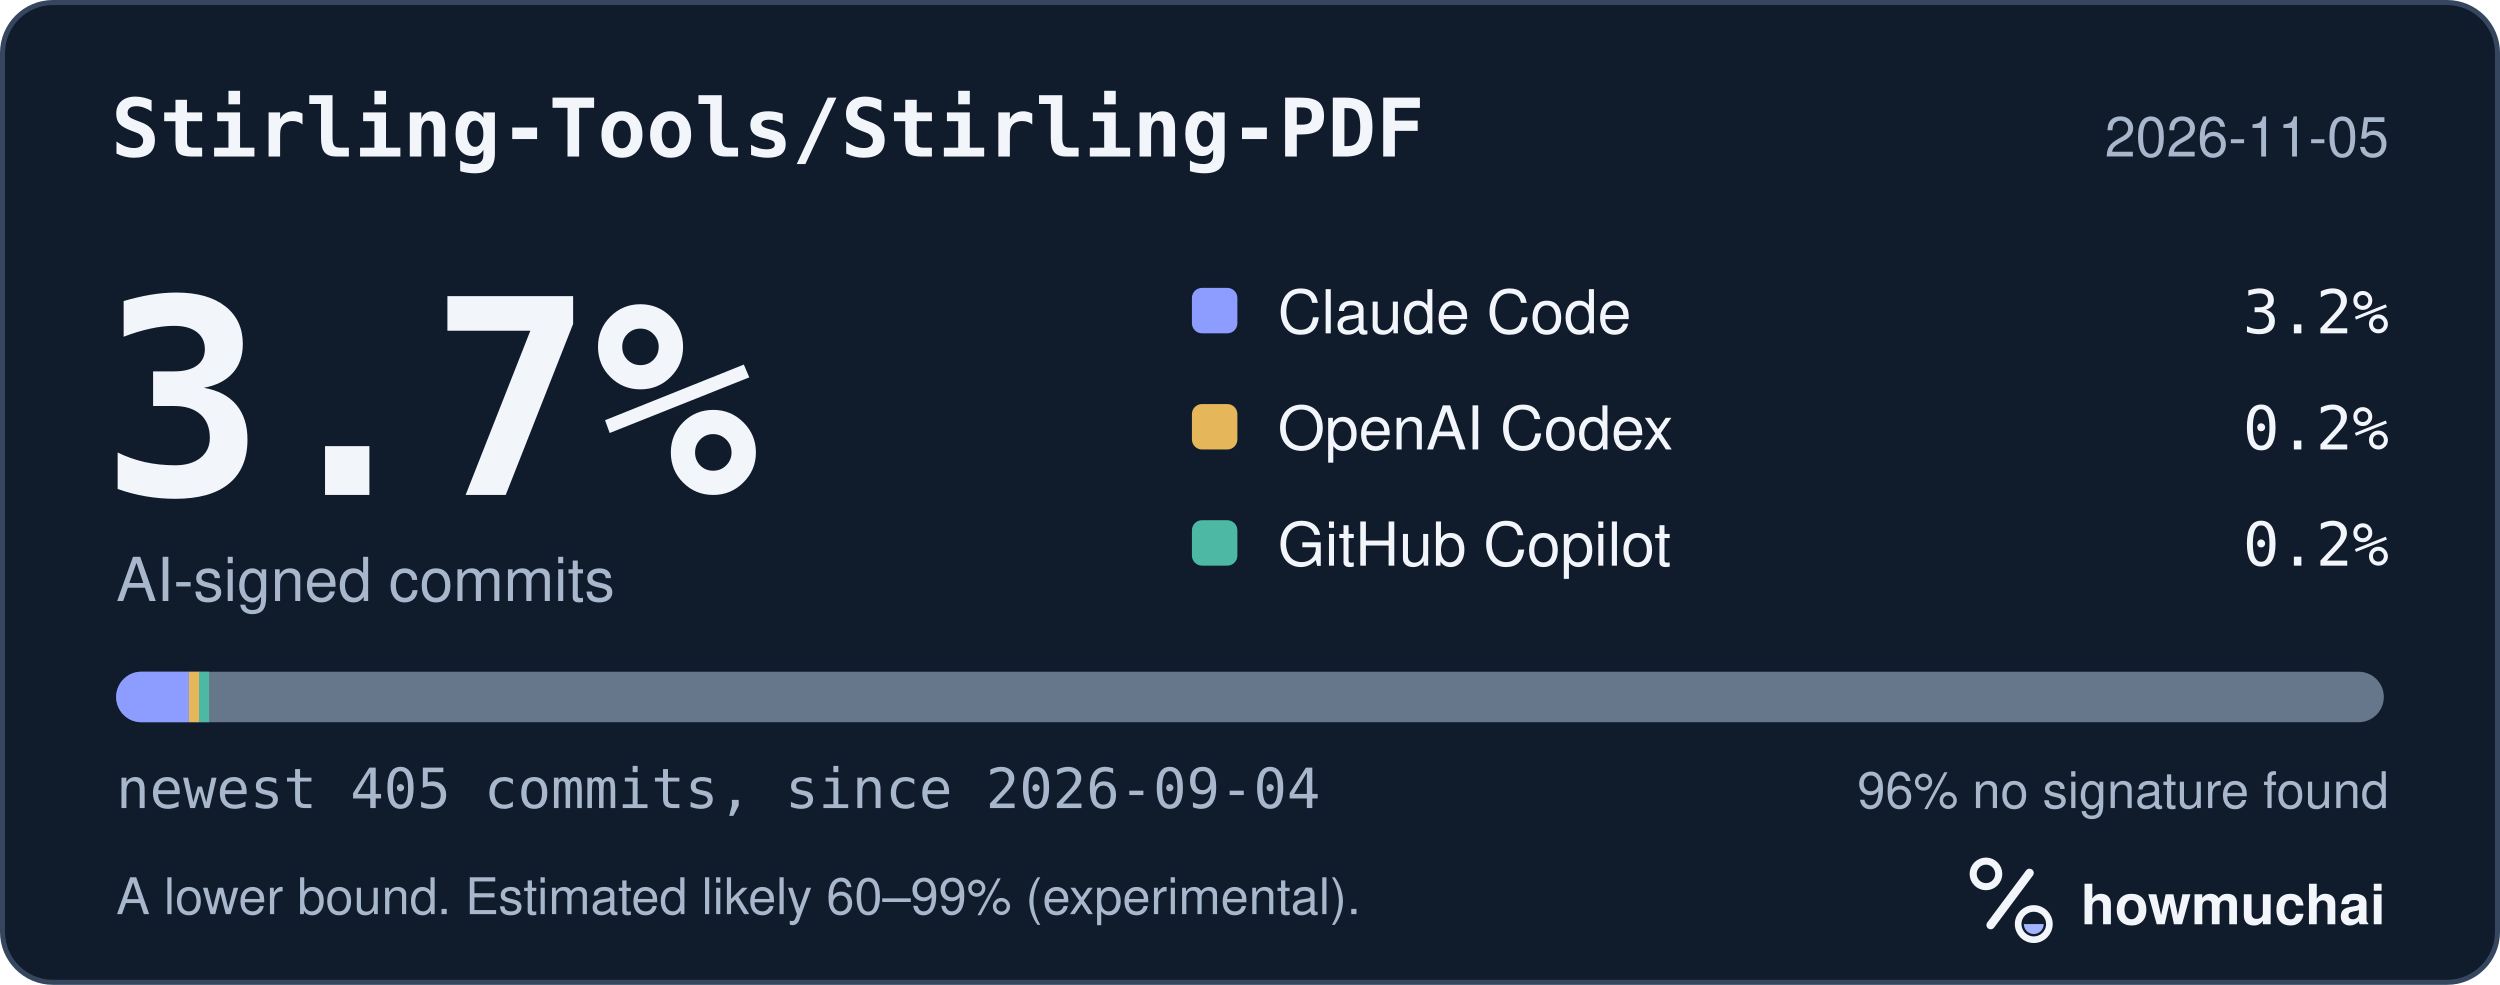
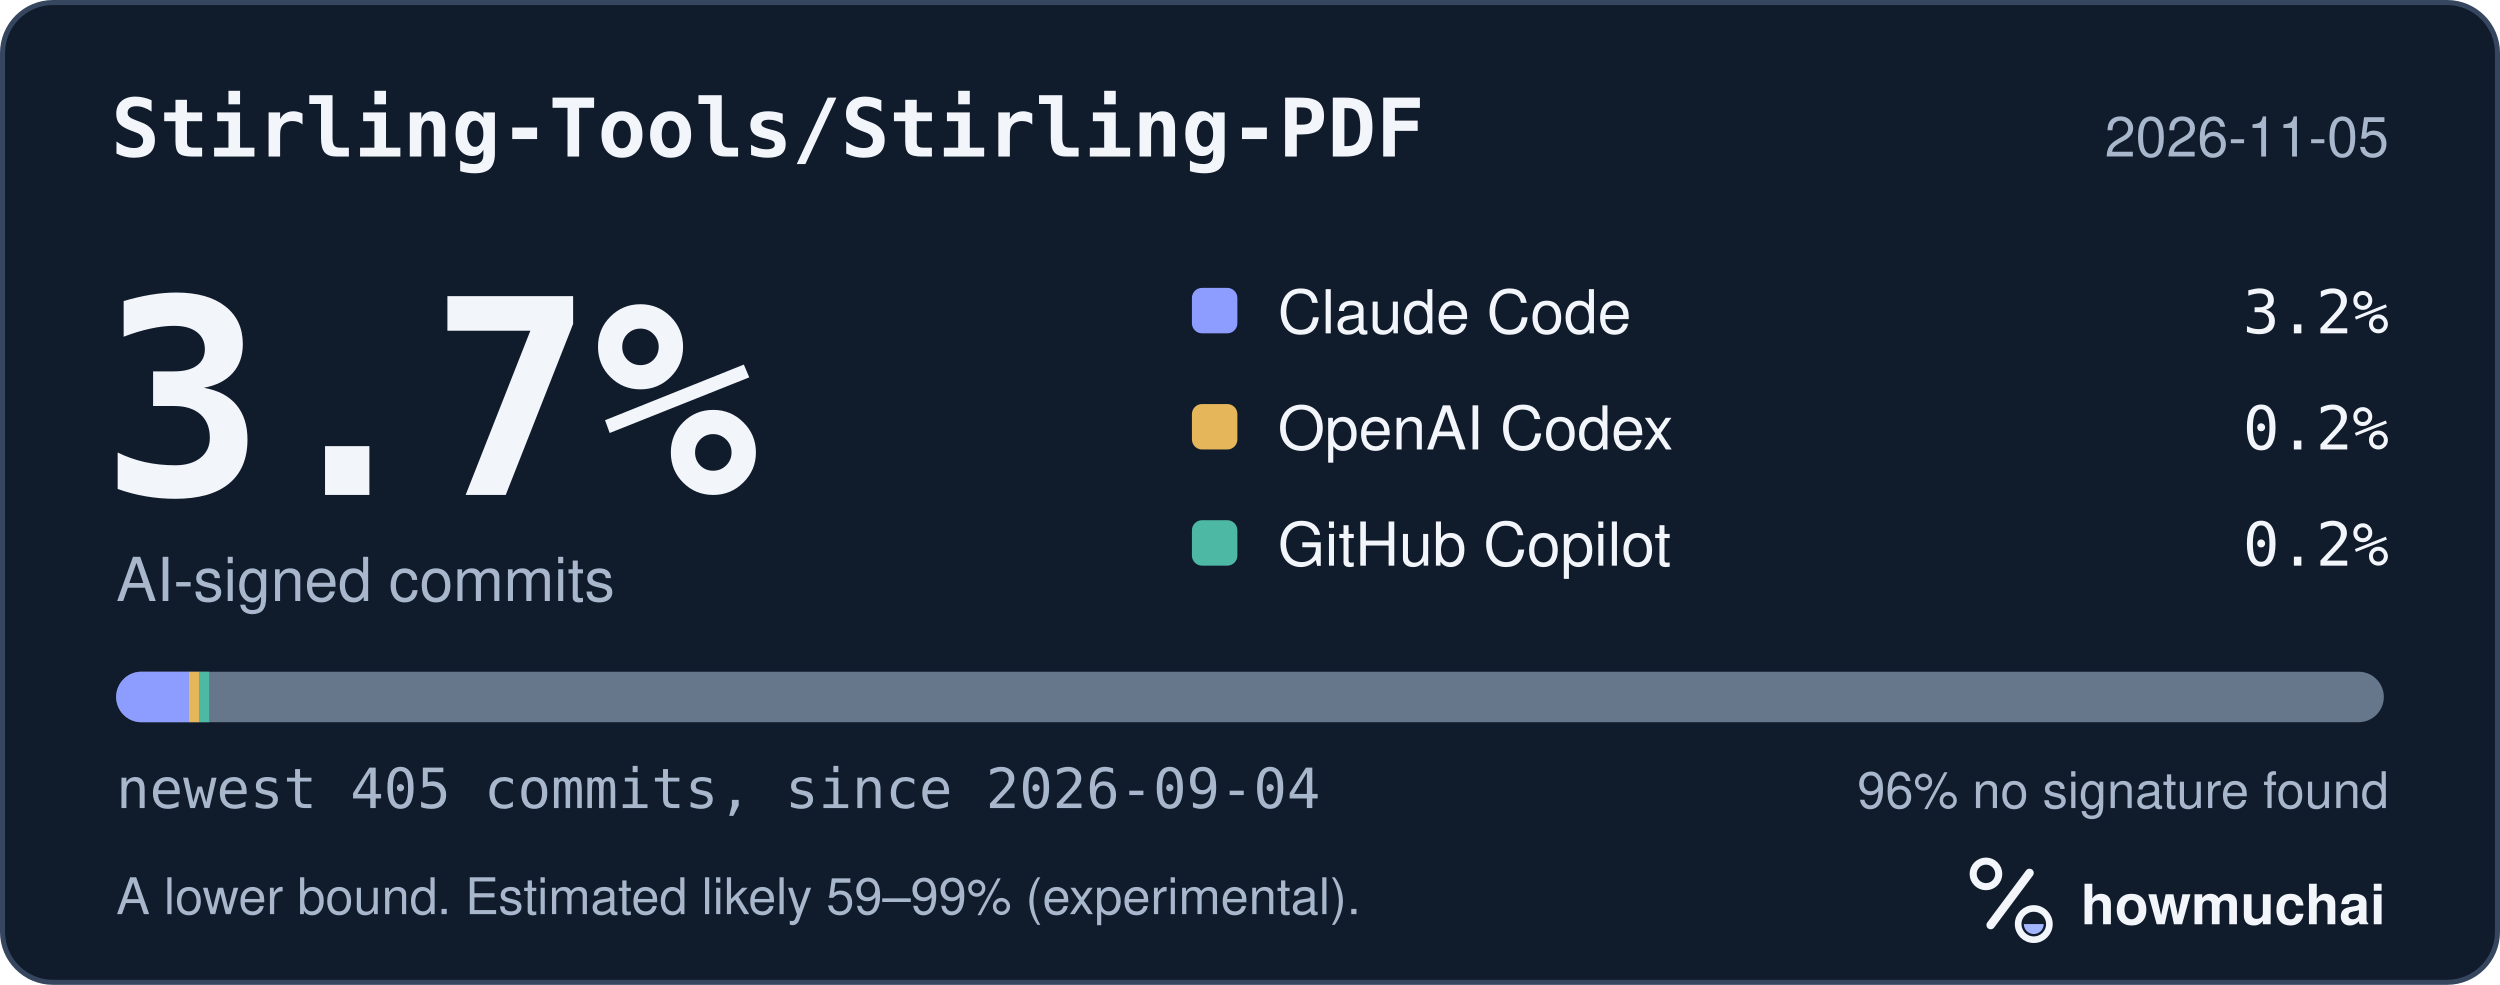
<svg xmlns="http://www.w3.org/2000/svg" width="495" height="195" viewBox="0 0 495 195" role="img" aria-labelledby="hm-t hm-d">
  <rect x="0.5" y="0.5" width="494" height="194" rx="10" fill="#101B2C" stroke="#35465E" />
  <text x="22" y="31" fill="#F2F5FA" font-family="ui-monospace, SF Mono, Menlo, Consolas, IBM Plex Mono, monospace" font-size="16" font-weight="600">Stirling-Tools/Stirling-PDF</text>
  <text x="473" y="31" fill="#A8B7CC" font-family="-apple-system, BlinkMacSystemFont, Segoe UI, Helvetica, Arial, Fira Sans, sans-serif" font-size="11" text-anchor="end">2026-11-05</text>
  <text x="20" y="98" fill="#F2F5FA" font-family="ui-monospace, SF Mono, Menlo, Consolas, IBM Plex Mono, monospace" font-size="54" font-weight="700">3.7%</text>
  <text x="23" y="119" fill="#A8B7CC" font-family="-apple-system, BlinkMacSystemFont, Segoe UI, Helvetica, Arial, Fira Sans, sans-serif" font-size="12">AI-signed commits</text>
  <rect x="236" y="57" width="9" height="9" rx="2" fill="#8D9DFF" />
  <text x="253" y="66" fill="#F2F5FA" font-family="-apple-system, BlinkMacSystemFont, Segoe UI, Helvetica, Arial, Fira Sans, sans-serif" font-size="12">Claude Code</text>
  <text x="473" y="66" fill="#F2F5FA" font-family="ui-monospace, SF Mono, Menlo, Consolas, IBM Plex Mono, monospace" font-size="12" text-anchor="end">3.2%</text>
  <rect x="236" y="80" width="9" height="9" rx="2" fill="#E6B75A" />
  <text x="253" y="89" fill="#F2F5FA" font-family="-apple-system, BlinkMacSystemFont, Segoe UI, Helvetica, Arial, Fira Sans, sans-serif" font-size="12">OpenAI Codex</text>
  <text x="473" y="89" fill="#F2F5FA" font-family="ui-monospace, SF Mono, Menlo, Consolas, IBM Plex Mono, monospace" font-size="12" text-anchor="end">0.2%</text>
  <rect x="236" y="103" width="9" height="9" rx="2" fill="#4DB8A4" />
  <text x="253" y="112" fill="#F2F5FA" font-family="-apple-system, BlinkMacSystemFont, Segoe UI, Helvetica, Arial, Fira Sans, sans-serif" font-size="12">GitHub Copilot</text>
  <text x="473" y="112" fill="#F2F5FA" font-family="ui-monospace, SF Mono, Menlo, Consolas, IBM Plex Mono, monospace" font-size="12" text-anchor="end">0.2%</text>
  <defs>
    <clipPath id="hm-bar">
      <rect x="23" y="133" width="449" height="10" rx="5" />
    </clipPath>
  </defs>
  <rect x="23" y="133" width="449" height="10" rx="5" fill="#66768B" />
  <g clip-path="url(#hm-bar)">
    <rect x="23.00" y="133" width="14.41" height="10" fill="#8D9DFF" />
    <rect x="37.41" y="133" width="2.00" height="10" fill="#E6B75A" />
    <rect x="39.41" y="133" width="2.00" height="10" fill="#4DB8A4" />
  </g>
  <text x="23" y="160" fill="#A8B7CC" font-family="ui-monospace, SF Mono, Menlo, Consolas, IBM Plex Mono, monospace" font-size="11">newest 405 commits, since 2026-09-04</text>
  <text x="473" y="160" fill="#A8B7CC" font-family="-apple-system, BlinkMacSystemFont, Segoe UI, Helvetica, Arial, Fira Sans, sans-serif" font-size="10" text-anchor="end">96% no signature found</text>
-   <text x="23" y="181" fill="#A8B7CC" font-family="-apple-system, BlinkMacSystemFont, Segoe UI, Helvetica, Arial, Fira Sans, sans-serif" font-size="10">A lower bound. Estimated likely 60–99% (experimental).</text>
+   <text x="23" y="181" fill="#A8B7CC" font-family="-apple-system, BlinkMacSystemFont, Segoe UI, Helvetica, Arial, Fira Sans, sans-serif" font-size="10">A lower bound. Estimated likely 59–99% (experimental).</text>
  <g transform="translate(386 166) scale(0.046875)">
    <circle cx="154" cy="150" r="54" fill="none" stroke="#F2F5FA" stroke-width="30" />
    <path d="M174 366 338 146" fill="none" stroke="#F2F5FA" stroke-width="36" stroke-linecap="round" />
    <circle cx="356" cy="362" r="66" fill="none" stroke="#F2F5FA" stroke-width="28" />
    <path d="M314 362a42 42 0 0 0 84 0Z" fill="#A4B5FF" />
  </g>
  <text x="412" y="183" fill="#F2F5FA" font-family="-apple-system, BlinkMacSystemFont, Segoe UI, Helvetica, Arial, Fira Sans, sans-serif" font-size="11" font-weight="650">howmuchai</text>
</svg>
